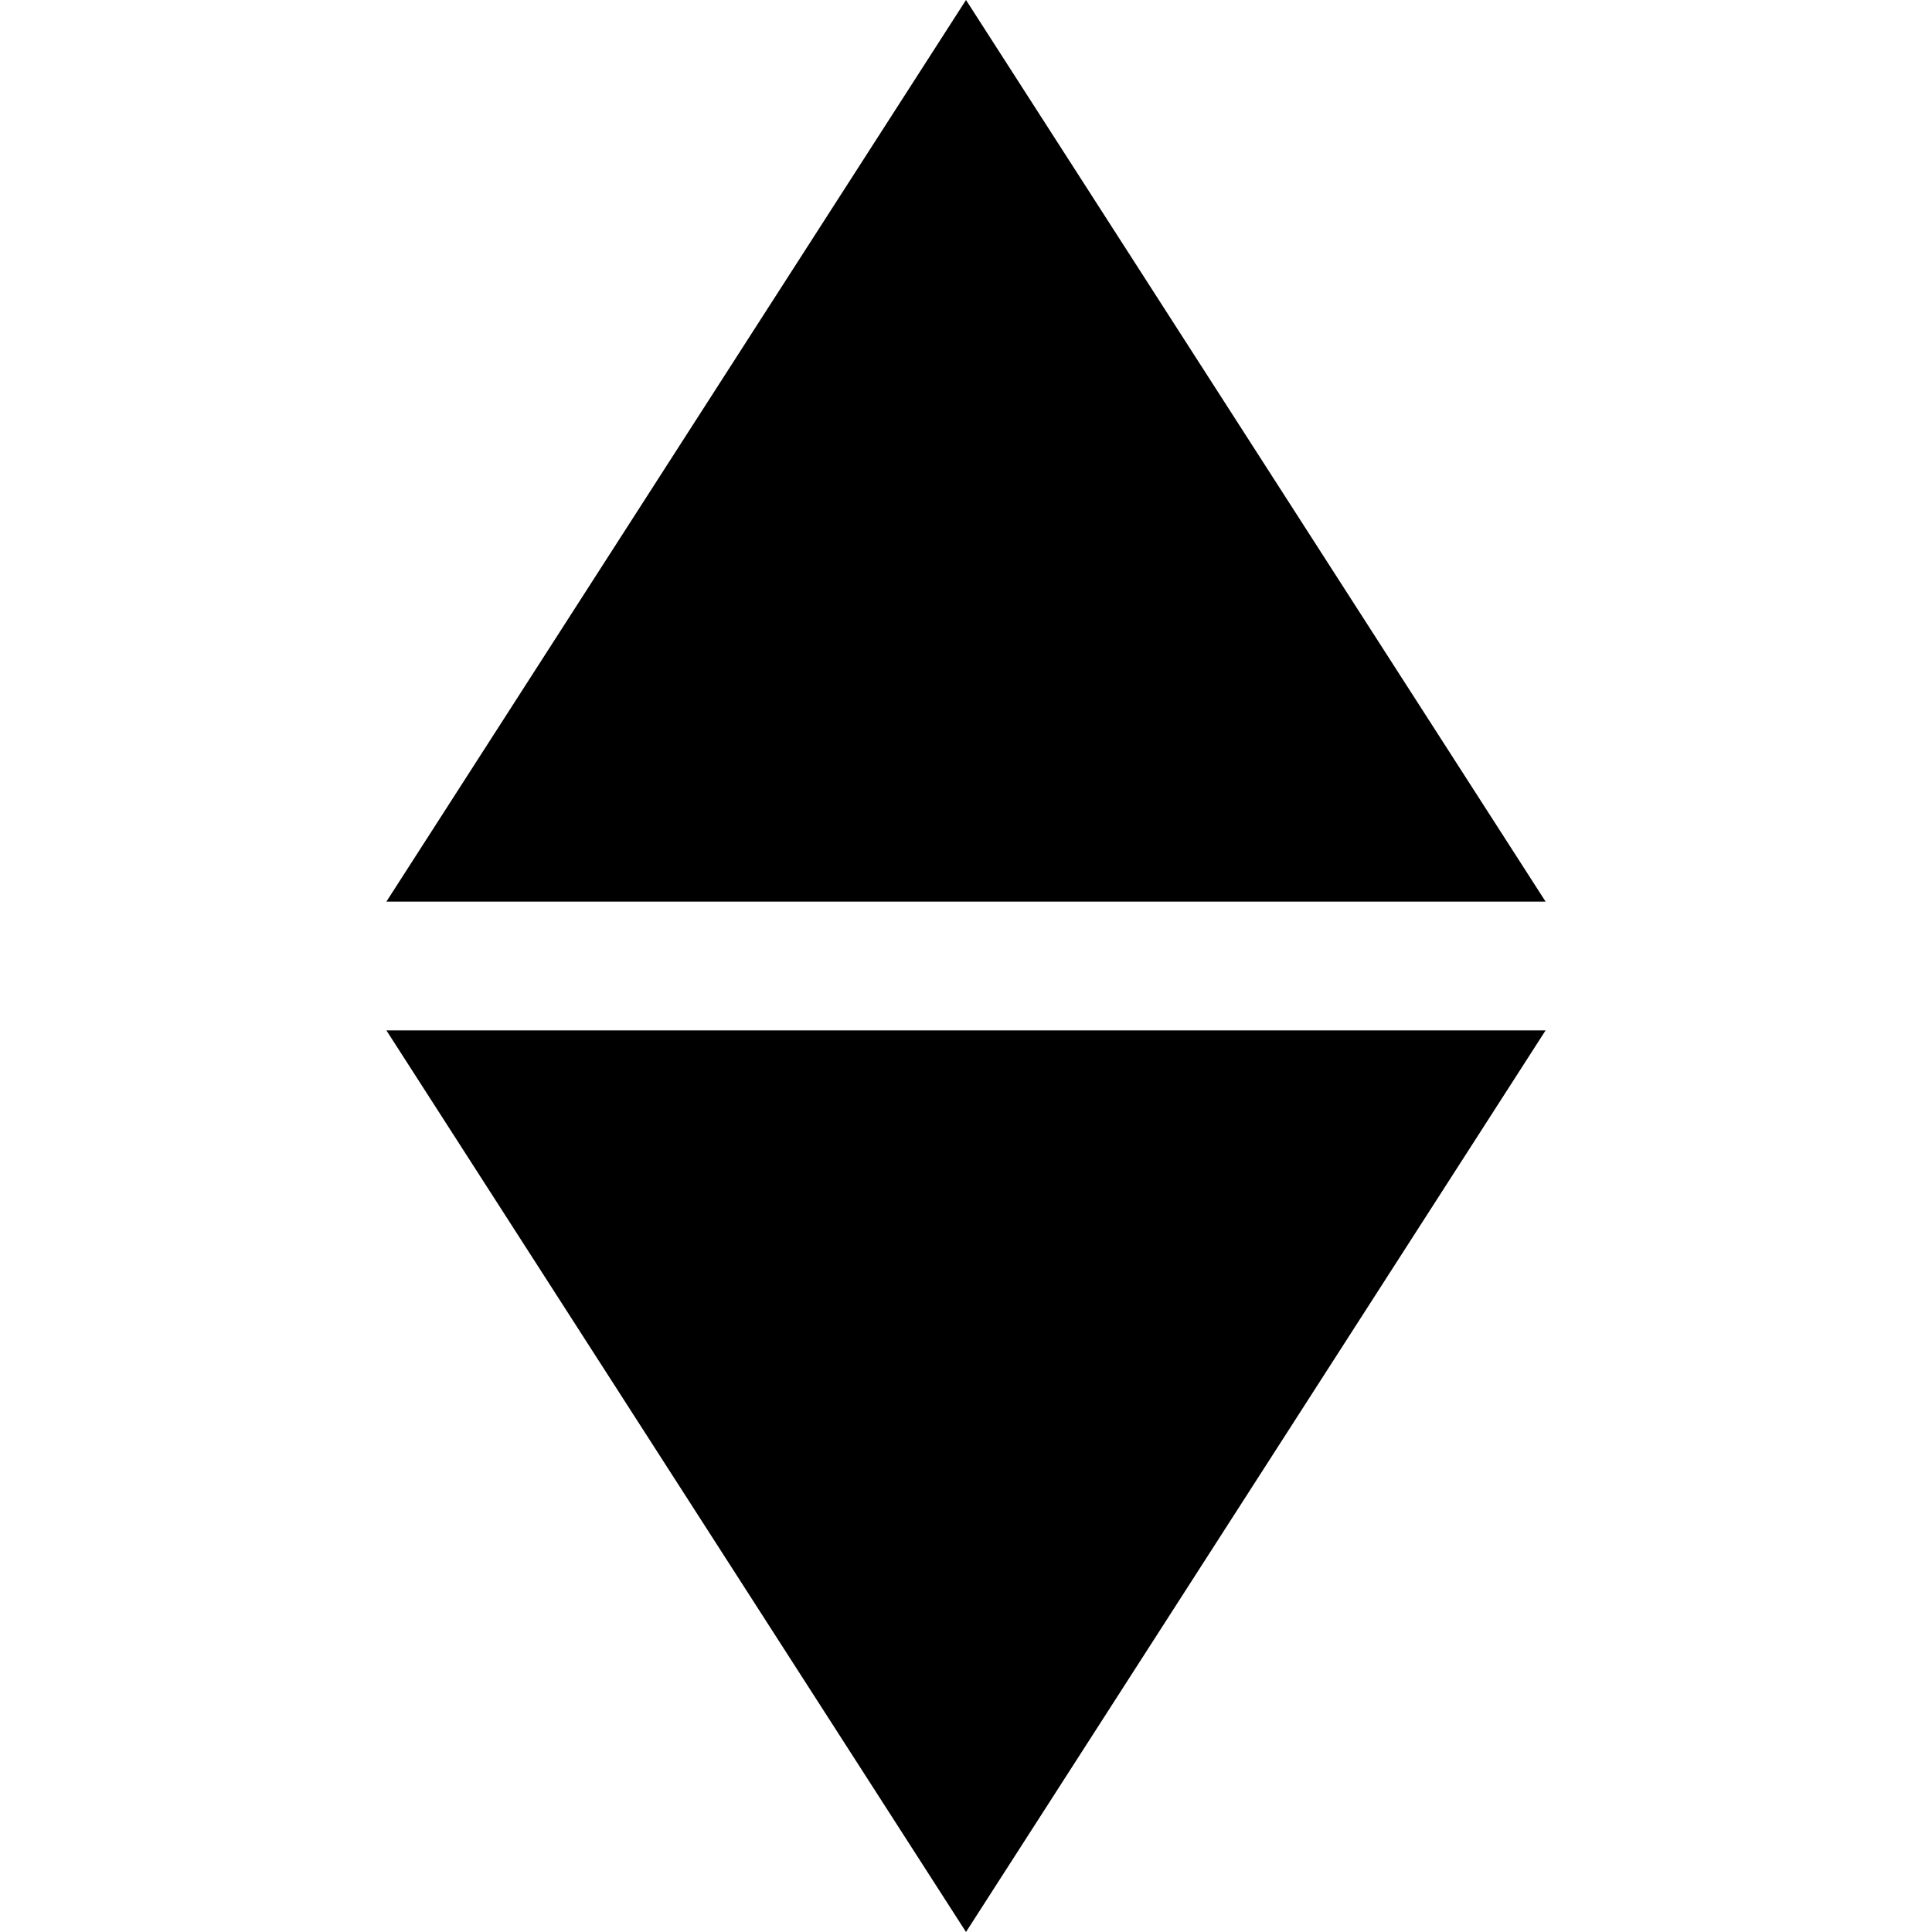
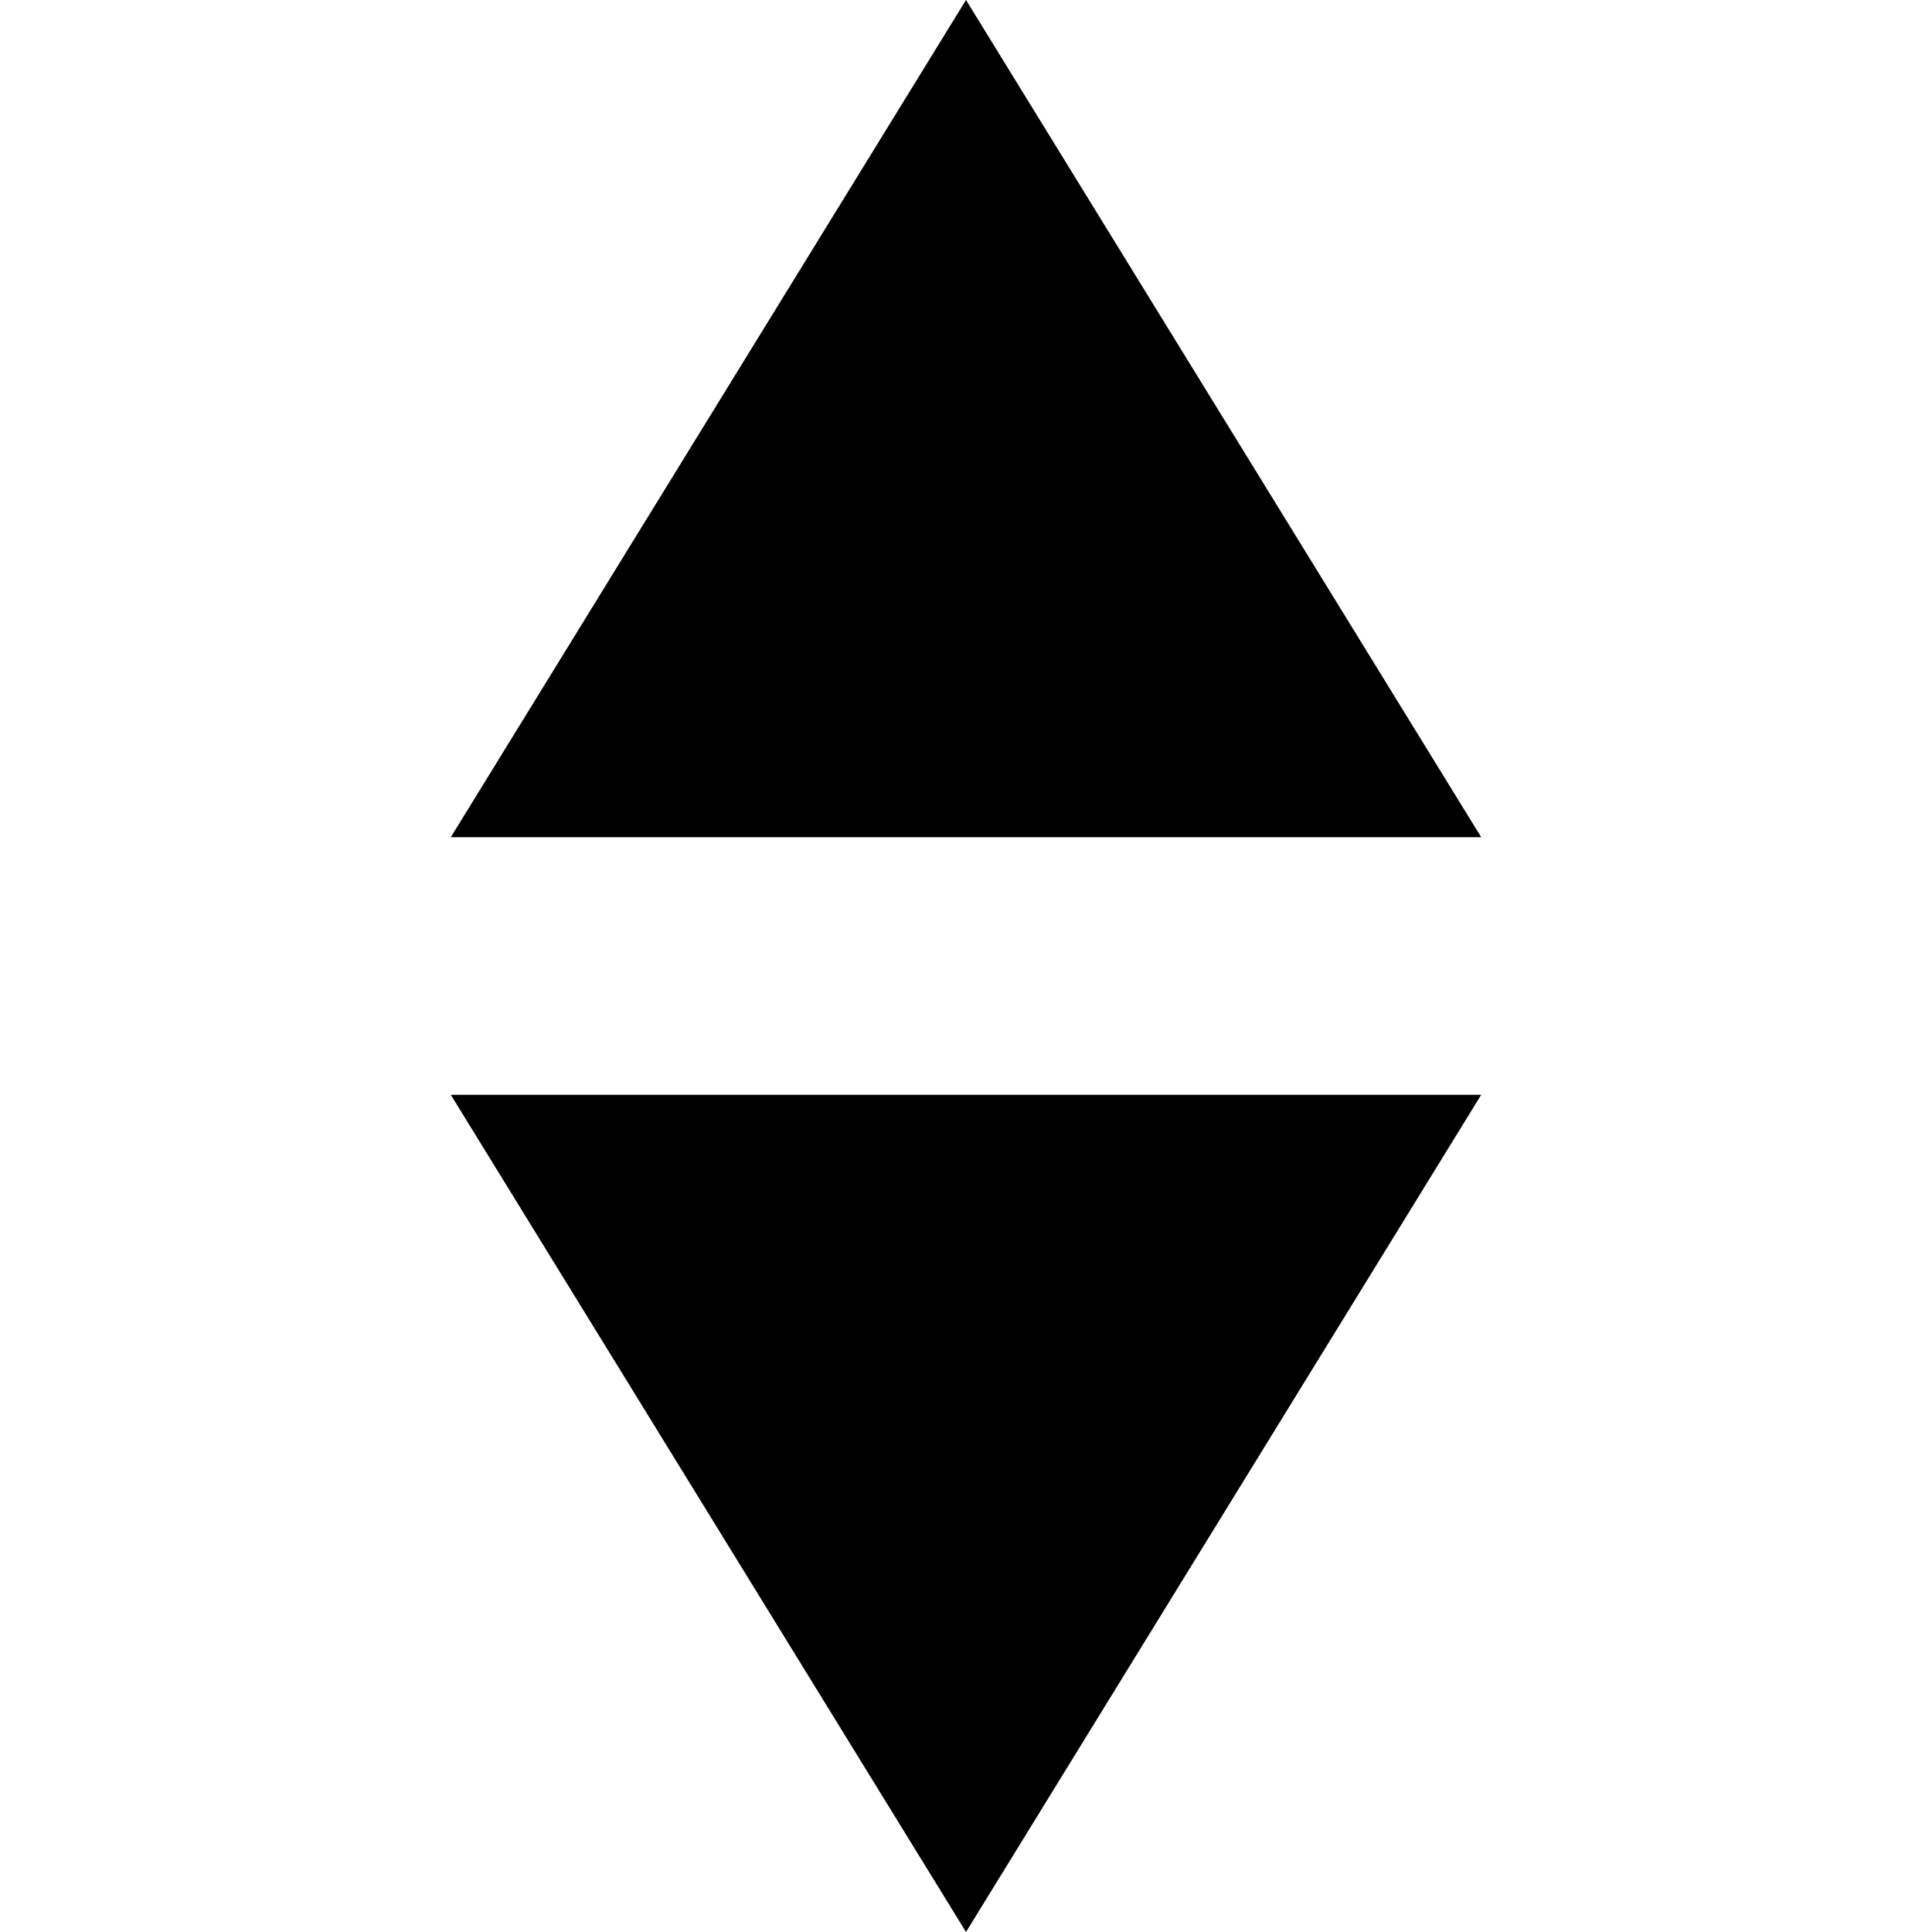
- <svg xmlns="http://www.w3.org/2000/svg" version="1.1" viewBox="0 0 15 15">
-   <path d="M7.5 15C7.5 15 3 8 3 8L12 8C12 8 7.5 15 7.5 15zM7.5 0C7.5 0 12 7 12 7L3 7C3 7 7.5 0 7.5 0z" />
+ <svg xmlns="http://www.w3.org/2000/svg" viewBox="0 0 15 15" version="1.1">
+   <path d="M7.5 0L11.5 6.5L3.5 6.5L7.5 0ZM7.5 15L3.5 8.5L11.5 8.5L7.5 15Z" />
</svg>
